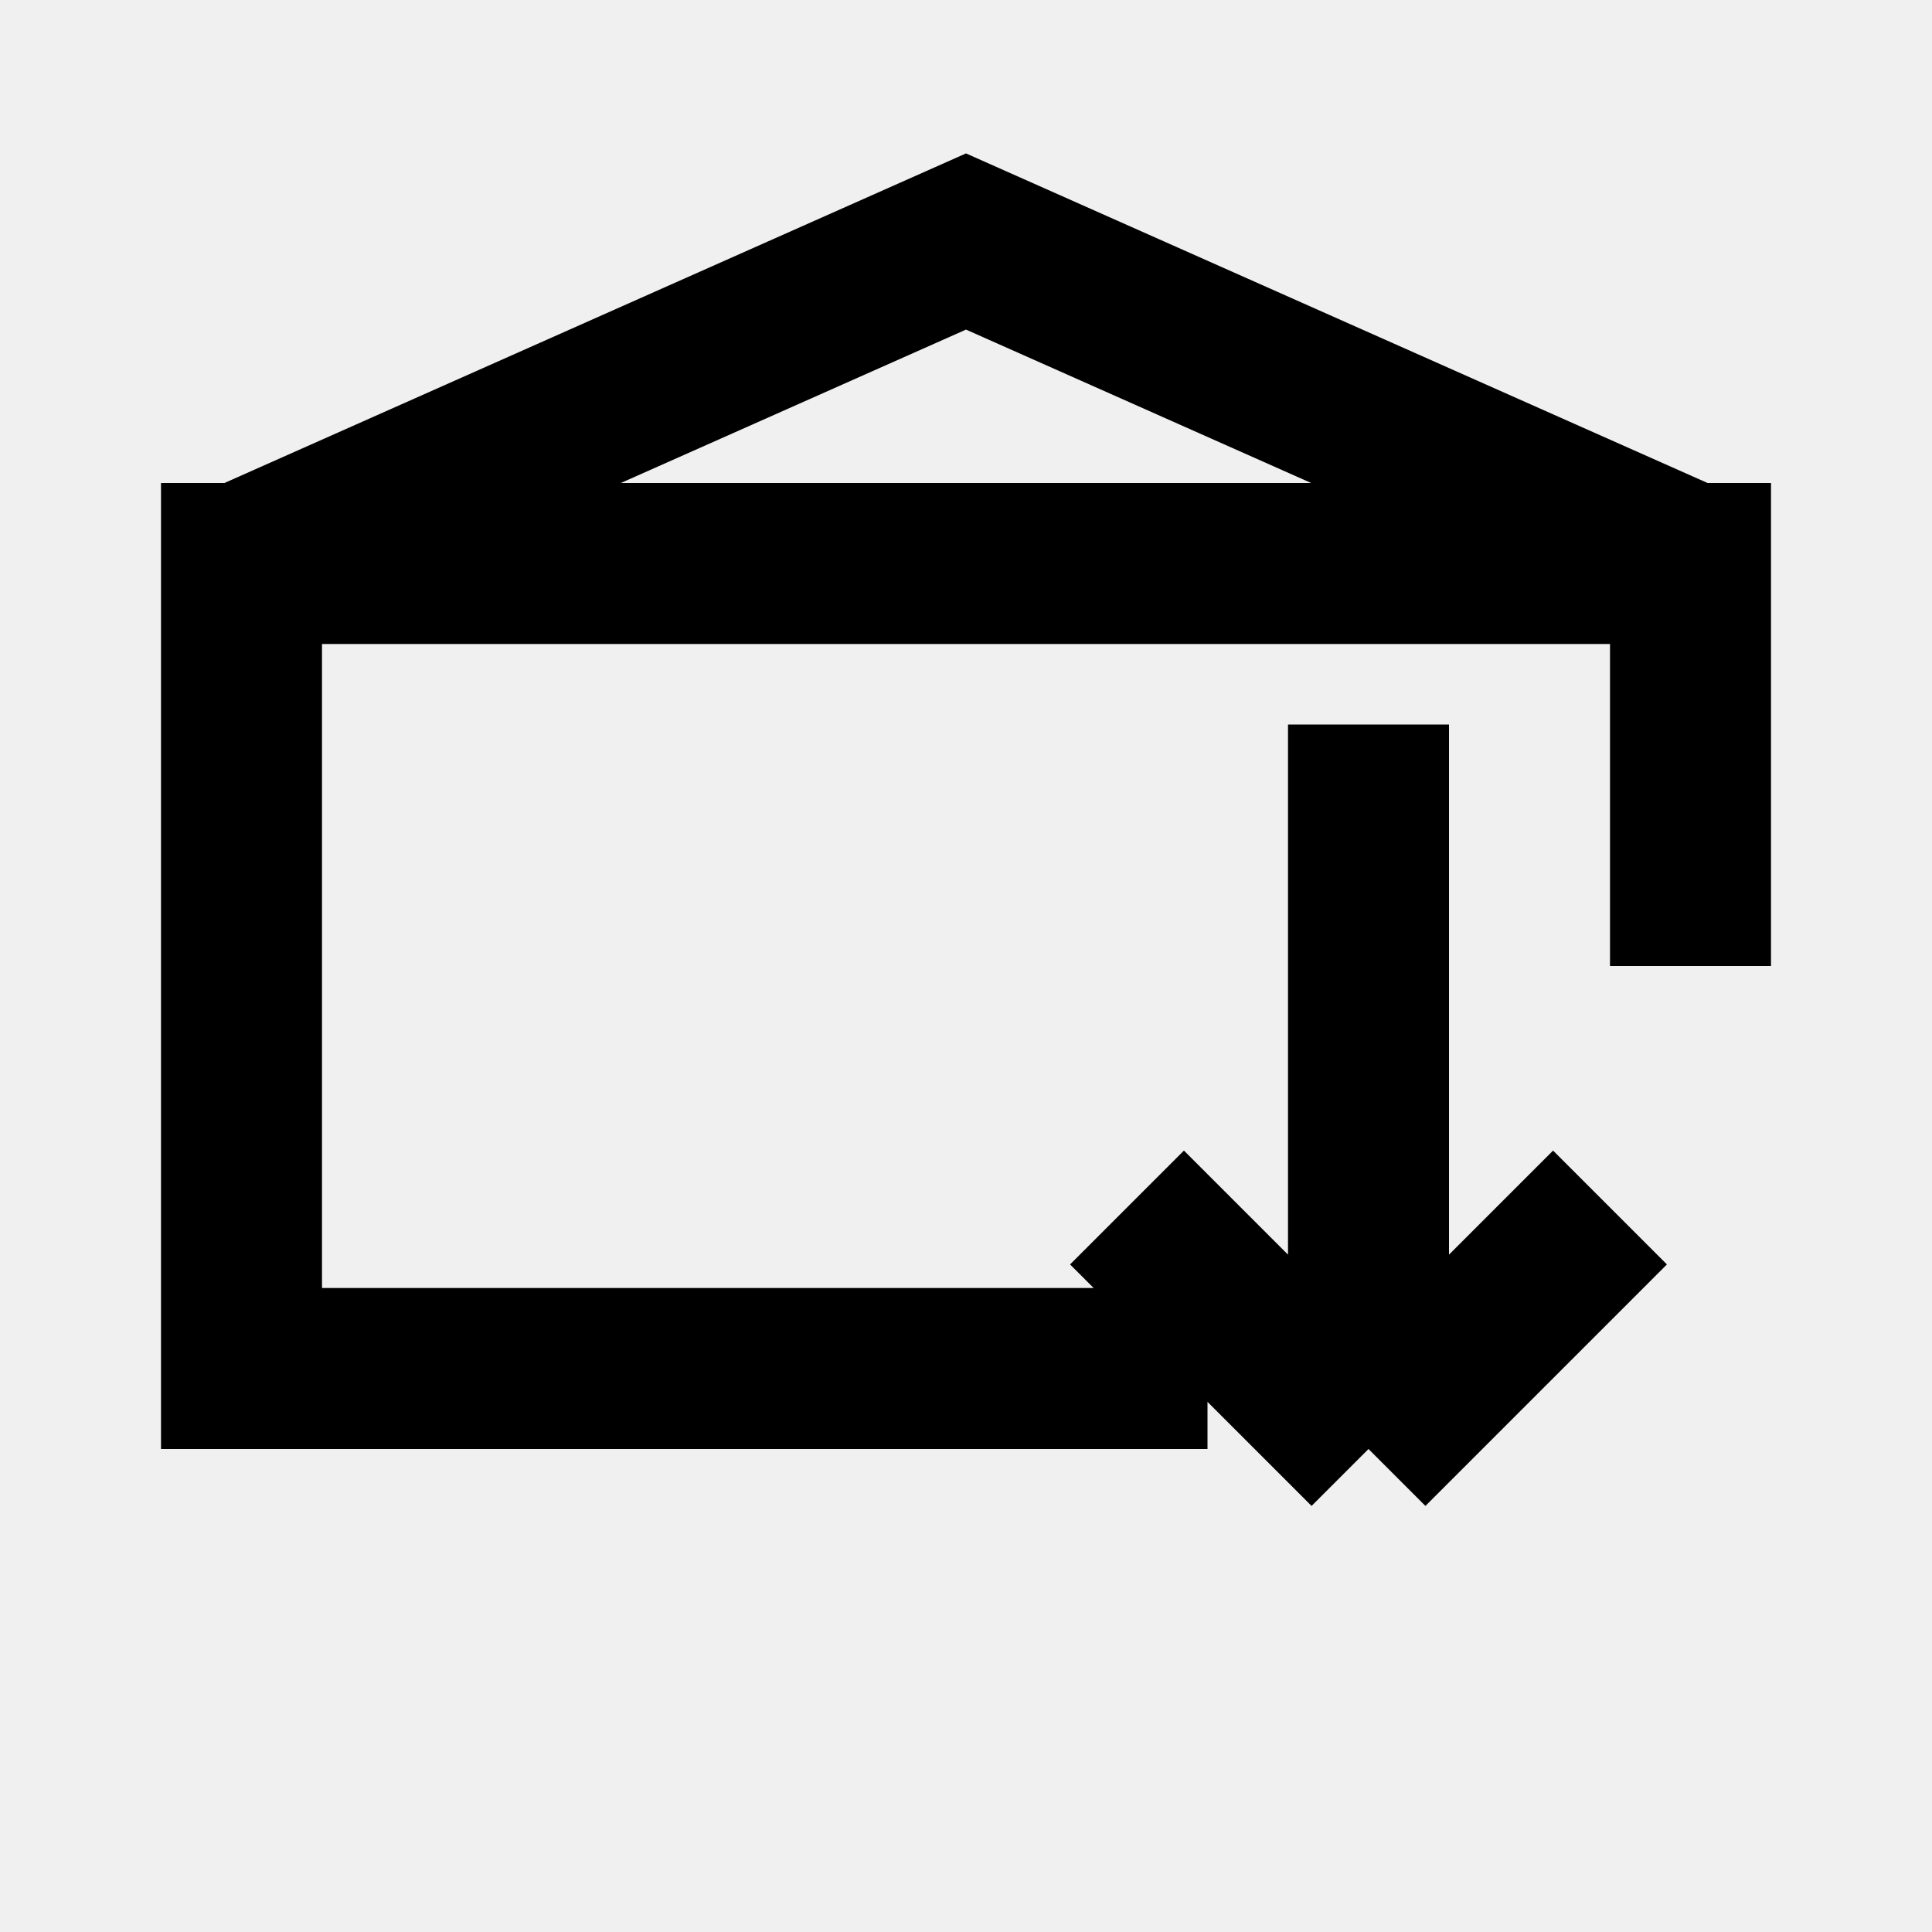
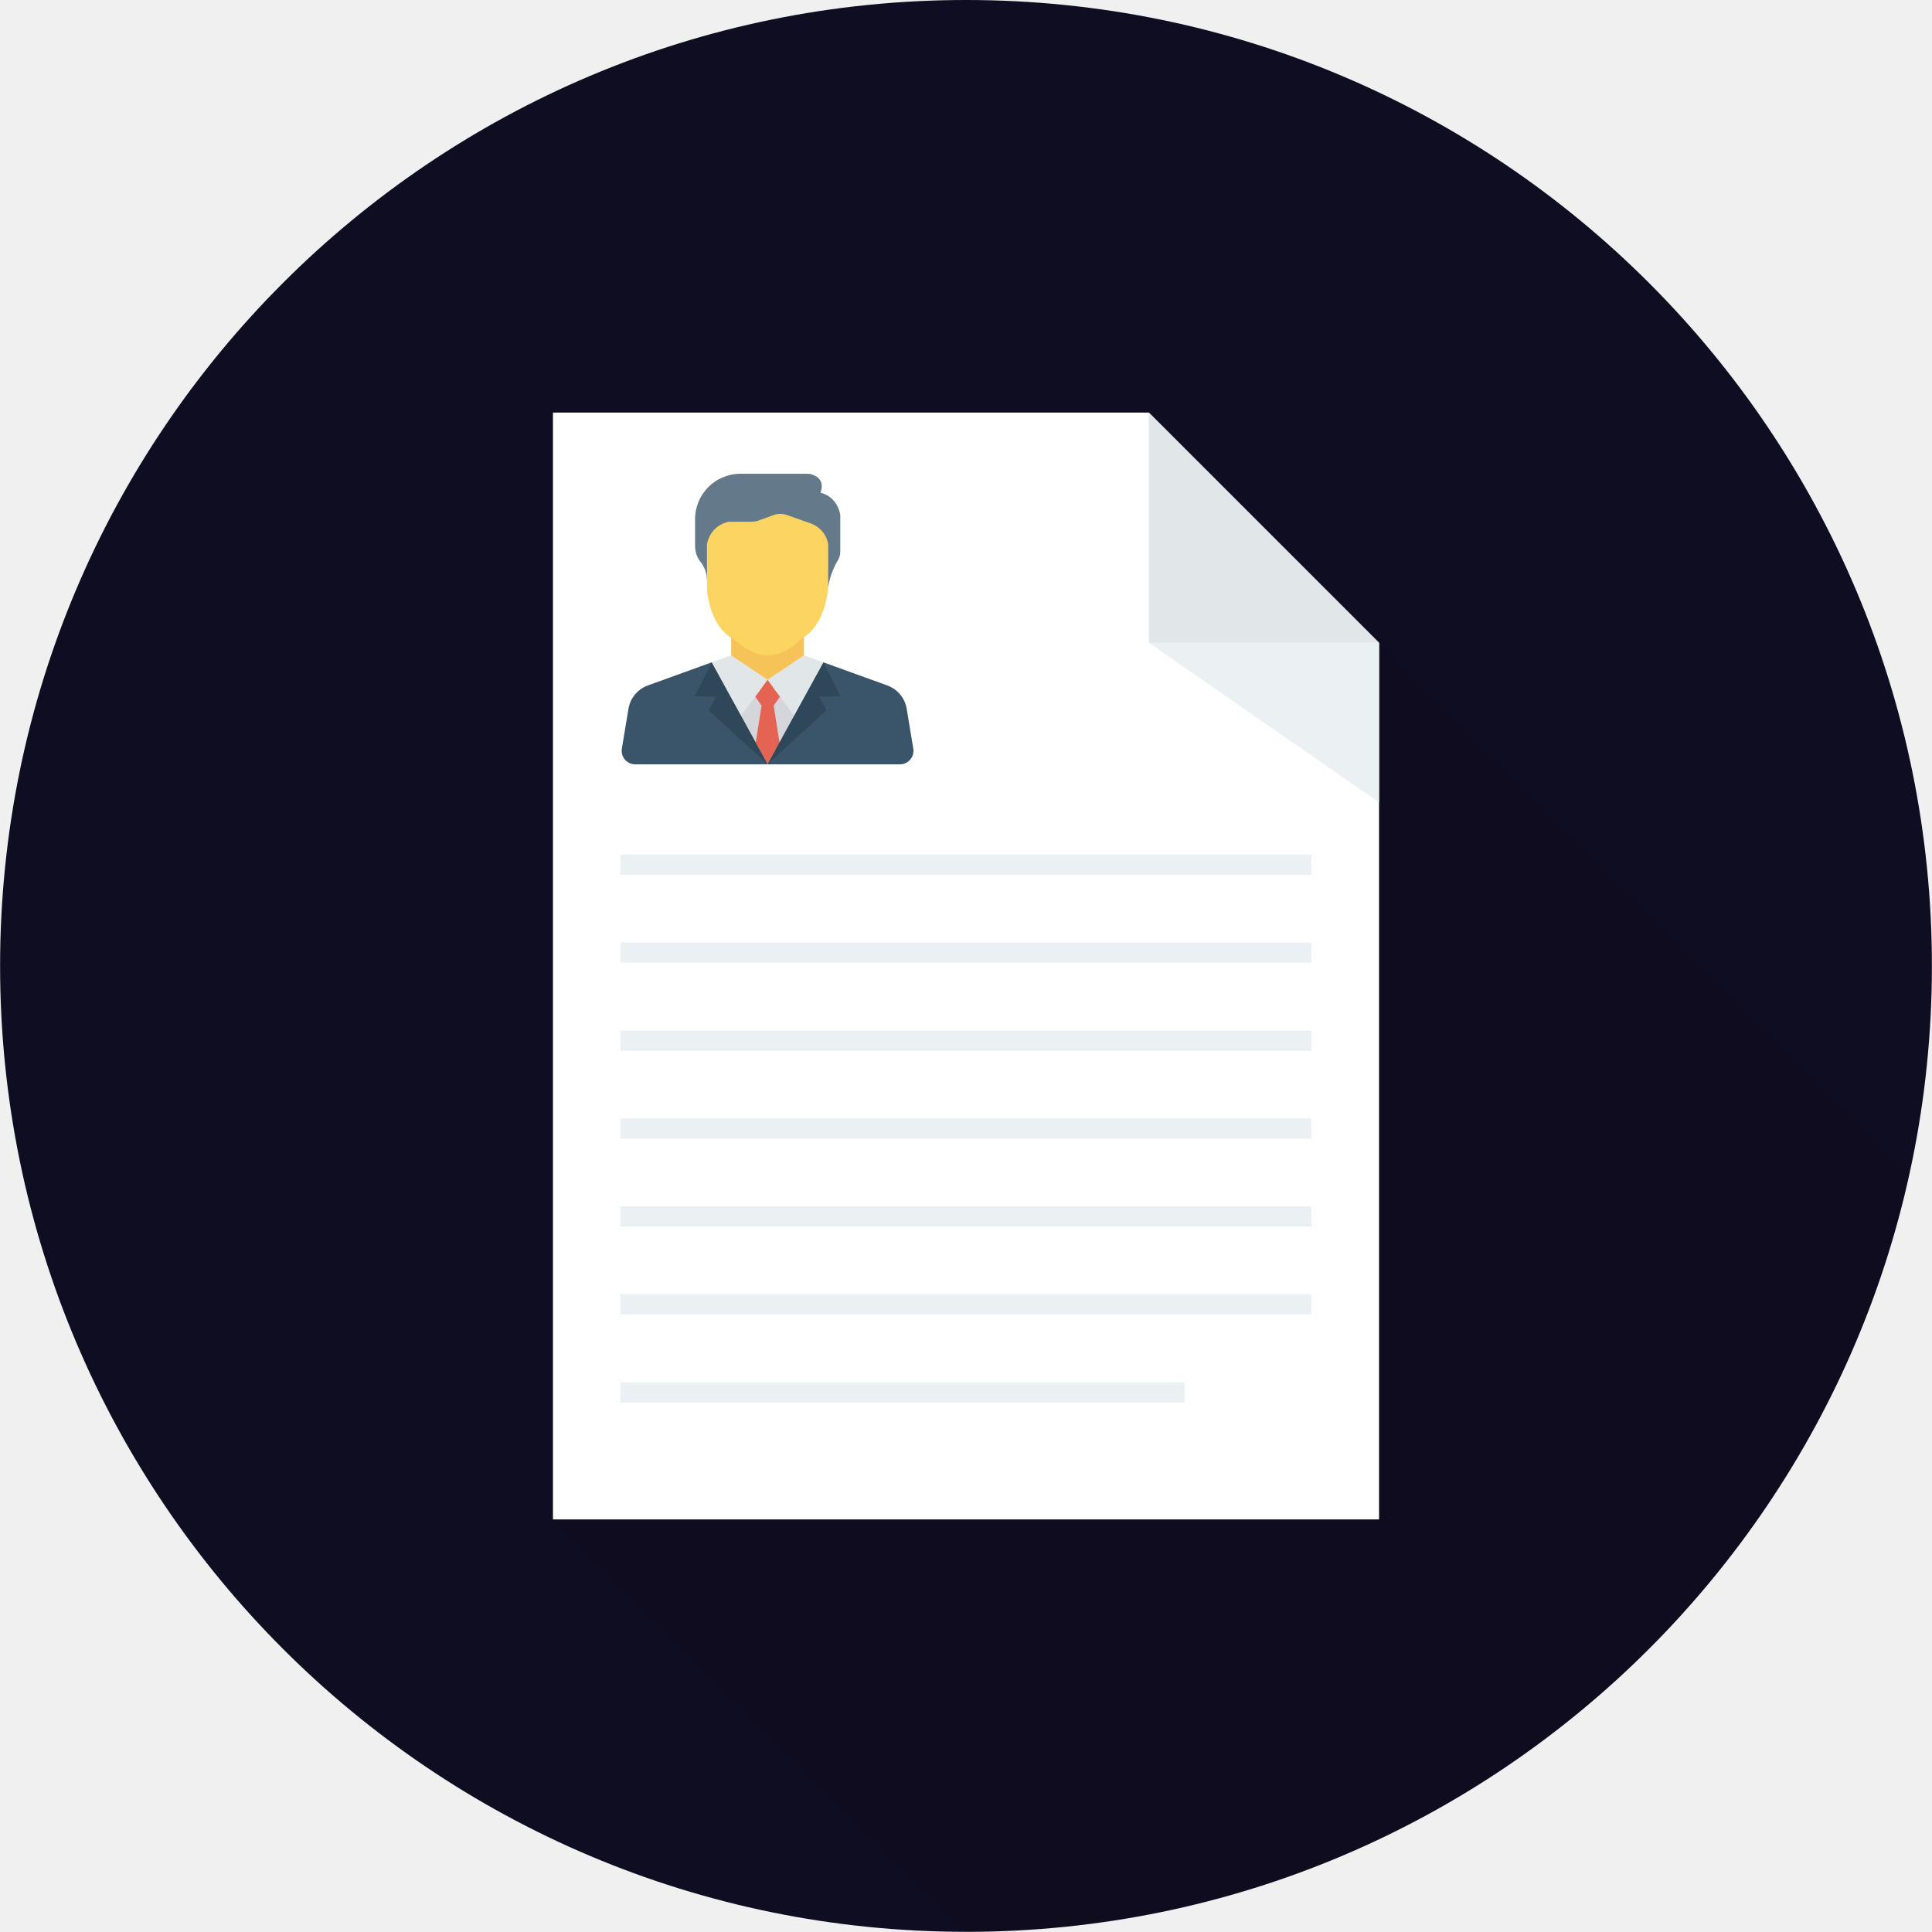
- <svg xmlns="http://www.w3.org/2000/svg" viewBox="0 0 24 24" fill="none" stroke="currentColor" stroke-width="2">
-   <path d="M21 12V7H3v10h12M3 7l9-4 9 4M14 15l3 3m0 0l3-3m-3 3V9" />
+ <svg xmlns="http://www.w3.org/2000/svg" version="1.1" id="Layer_1" viewBox="0 0 451.319 451.319" xml:space="preserve" fill="#000000">
+   <g id="SVGRepo_bgCarrier" stroke-width="0" />
+   <g id="SVGRepo_tracerCarrier" stroke-linecap="round" stroke-linejoin="round" />
+   <g id="SVGRepo_iconCarrier">
+     <circle style="fill:#0f0d21;" cx="225.659" cy="225.638" r="225.638" />
+     <path style="opacity:0.1;enable-background:new ;" d="M129.188,96.37v258.566l96.38,96.38c0.031,0,0.061,0.002,0.092,0.002 c108.013,0,198.249-75.908,220.403-177.276L268.391,96.37C268.391,96.37,129.188,96.37,129.188,96.37z M179.306,158.754l0.01,0.014 l-0.01,0.006V158.754z M179.306,178.551l-0.013-0.013l0.012-0.011h0l0.012,0.011L179.306,178.551z M179.333,158.756l-0.004,0.002 l0.004-0.005V158.756z" />
+     <polygon style="fill:#FFFFFF;" points="268.371,96.378 129.169,96.378 129.169,354.944 322.152,354.944 322.152,150.159 " />
+     <polygon style="fill:#E1E6E9;" points="268.371,150.159 322.152,150.159 268.371,96.378 " />
+     <polygon style="fill:#EBF0F3;" points="322.152,150.159 268.371,150.159 322.152,187.438 " />
+     <g>
+       <path style="fill:#F6C358;" d="M179.284,162.098l0.023,0.015l0,0v-0.02l0.01,0.014l0.012-0.008v0l0.004-0.005v0.003l8.473-5.663 l0.001,0v-9.385c-0.641,0.441-1.256,0.92-1.834,1.441c-3.718,3.361-7.365,2.785-7.365,2.785c-2.224,0.059-5.393-2.22-6.744-3.281 c-0.344-0.27-0.697-0.528-1.059-0.773v9.212l0,0L179.284,162.098z" />
+       <polygon style="fill:#F6C358;" points="179.306,158.775 179.306,158.775 179.306,158.774 179.306,158.774 176.565,162.508 176.565,162.508 " />
+     </g>
+     <path style="fill:#64798A;" d="M193.474,137.047c0,0,0.49-3.308,2.184-6.026c0.411-0.66,0.636-1.418,0.636-2.196v-8.551 c0,0-0.534-4.193-4.65-5.184c0,0,1.677-3.571-2.668-4.415h-16.009l0,0c-5.852,0-10.597,4.744-10.597,10.597v6.282 c0,1.361,0.456,2.685,1.308,3.747c0.671,0.835,1.367,2.148,1.475,4.048" />
+     <path style="fill:#FCD462;" d="M178.608,153.056c0,0,3.647,0.576,7.365-2.785c0.578-0.522,1.193-1,1.834-1.441 c0.063-0.044,0.125-0.089,0.189-0.132c1.646-1.106,4.809-4.171,5.479-11.651v-9.911c0,0-0.381-3.507-4.117-4.879l-5.552-1.949 c-1.035-0.363-2.165-0.349-3.191,0.04c-1.15,0.437-2.669,1.002-3.625,1.308c-0.458,0.147-0.936,0.22-1.417,0.22h-5.275 c0,0-4.117,0.534-5.146,5.145v8.327v1.927c0,0,0.179,8.1,5.542,11.65c0.038,0.025,0.073,0.052,0.111,0.077 c0.362,0.244,0.715,0.503,1.059,0.773C173.215,150.836,176.384,153.115,178.608,153.056z" />
+     <g>
+       <polygon style="fill:#D5D6DB;" points="182.048,161.783 180.312,164.275 181.915,174.376 185.931,167.073 " />
+       <polygon style="fill:#D5D6DB;" points="176.83,174.997 178.587,163.924 176.676,161.181 172.42,166.978 " />
+       <polygon style="fill:#D5D6DB;" points="176.565,162.508 176.449,162.666 179.306,158.789 179.306,158.775 179.306,158.775 " />
+     </g>
+     <g>
+       <polygon style="fill:#E56353;" points="182.096,173.431 180.734,164.846 182.209,162.728 182.209,162.728 179.306,158.774 179.306,158.775 179.306,158.789 176.449,162.666 176.417,162.709 176.417,162.709 176.417,162.709 177.905,164.846 176.537,173.469 176.537,173.469 179.306,178.504 182.096,173.432 " />
+       <polygon style="fill:#E56353;" points="179.323,178.535 179.587,178.27 179.315,178.52 " />
+       <polygon style="fill:#E56353;" points="179.297,178.52 179.025,178.27 179.289,178.535 " />
+       <polygon style="fill:#E56353;" points="179.294,178.539 179.306,178.552 179.319,178.539 179.306,178.528 179.306,178.528 179.306,178.528 " />
+       <polygon style="fill:#E56353;" points="179.333,158.754 179.328,158.759 179.333,158.756 " />
+       <polygon style="fill:#E56353;" points="179.306,158.754 179.306,158.774 179.316,158.767 " />
+     </g>
+     <g>
+       <polygon style="fill:#E1E6E9;" points="179.333,158.756 179.328,158.759 179.328,158.759 179.316,158.767 179.306,158.774 179.306,158.774 179.306,158.774 179.306,158.774 179.306,158.774 182.209,162.728 185.51,167.224 192.38,154.734 187.807,153.094 187.806,153.094 " />
+       <polygon style="fill:#E1E6E9;" points="176.417,162.709 176.417,162.709 176.565,162.508 179.306,158.774 179.306,158.774 179.306,158.774 179.284,158.759 170.806,153.094 170.806,153.094 166.232,154.734 173.102,167.224 " />
+     </g>
+     <g>
+       <path style="fill:#3A556A;" d="M179.323,178.535l0.009,0.017h3.576h27.313c1.955,0,3.443-1.754,3.124-3.683l-1.539-9.292 c-0.415-2.506-2.151-4.593-4.54-5.457l-14.886-5.386" />
+       <ellipse transform="matrix(-0.7203 -0.6936 0.6936 -0.7203 184.6395 431.5238)" style="fill:#3A556A;" cx="179.316" cy="178.538" rx="0.015" ry="0.01" />
+     </g>
+     <g>
+       <polygon style="fill:#2F4859;" points="182.096,173.432 179.306,178.504 179.306,178.504 179.315,178.52 179.587,178.27 193.066,165.94 191.389,162.738 196.334,162.662 192.38,154.734 185.51,167.224 " />
+       <polygon style="fill:#2F4859;" points="179.294,178.539 179.306,178.528 179.306,178.528 179.297,178.52 179.289,178.535 " />
+     </g>
+     <path style="fill:#3A556A;" d="M179.294,178.539l-0.004-0.004l-13.057-23.801l-14.886,5.386c-2.389,0.864-4.125,2.951-4.54,5.457 l-1.539,9.292c-0.319,1.929,1.169,3.683,3.124,3.683h27.339h2.111h0.026h1.438h0L179.294,178.539z" />
+     <polygon style="fill:#2F4859;" points="179.323,178.535 179.315,178.52 179.306,178.504 179.306,178.504 176.537,173.469 173.102,167.224 166.232,154.734 162.279,162.662 167.223,162.738 165.546,165.94 179.025,178.27 179.297,178.52 179.306,178.528 179.306,178.528 179.319,178.539 179.333,178.552 " />
+     <g>
+       <rect x="144.938" y="199.629" style="fill:#EBF0F3;" width="161.423" height="4.7" />
+       <rect x="144.938" y="220.175" style="fill:#EBF0F3;" width="161.423" height="4.7" />
+       <rect x="144.938" y="240.742" style="fill:#EBF0F3;" width="161.423" height="4.7" />
+       <rect x="144.938" y="261.274" style="fill:#EBF0F3;" width="161.423" height="4.7" />
+       <rect x="144.938" y="281.805" style="fill:#EBF0F3;" width="161.423" height="4.7" />
+       <rect x="144.938" y="302.336" style="fill:#EBF0F3;" width="161.423" height="4.7" />
+       <rect x="144.938" y="322.918" style="fill:#EBF0F3;" width="131.779" height="4.7" />
+     </g>
+   </g>
</svg>
